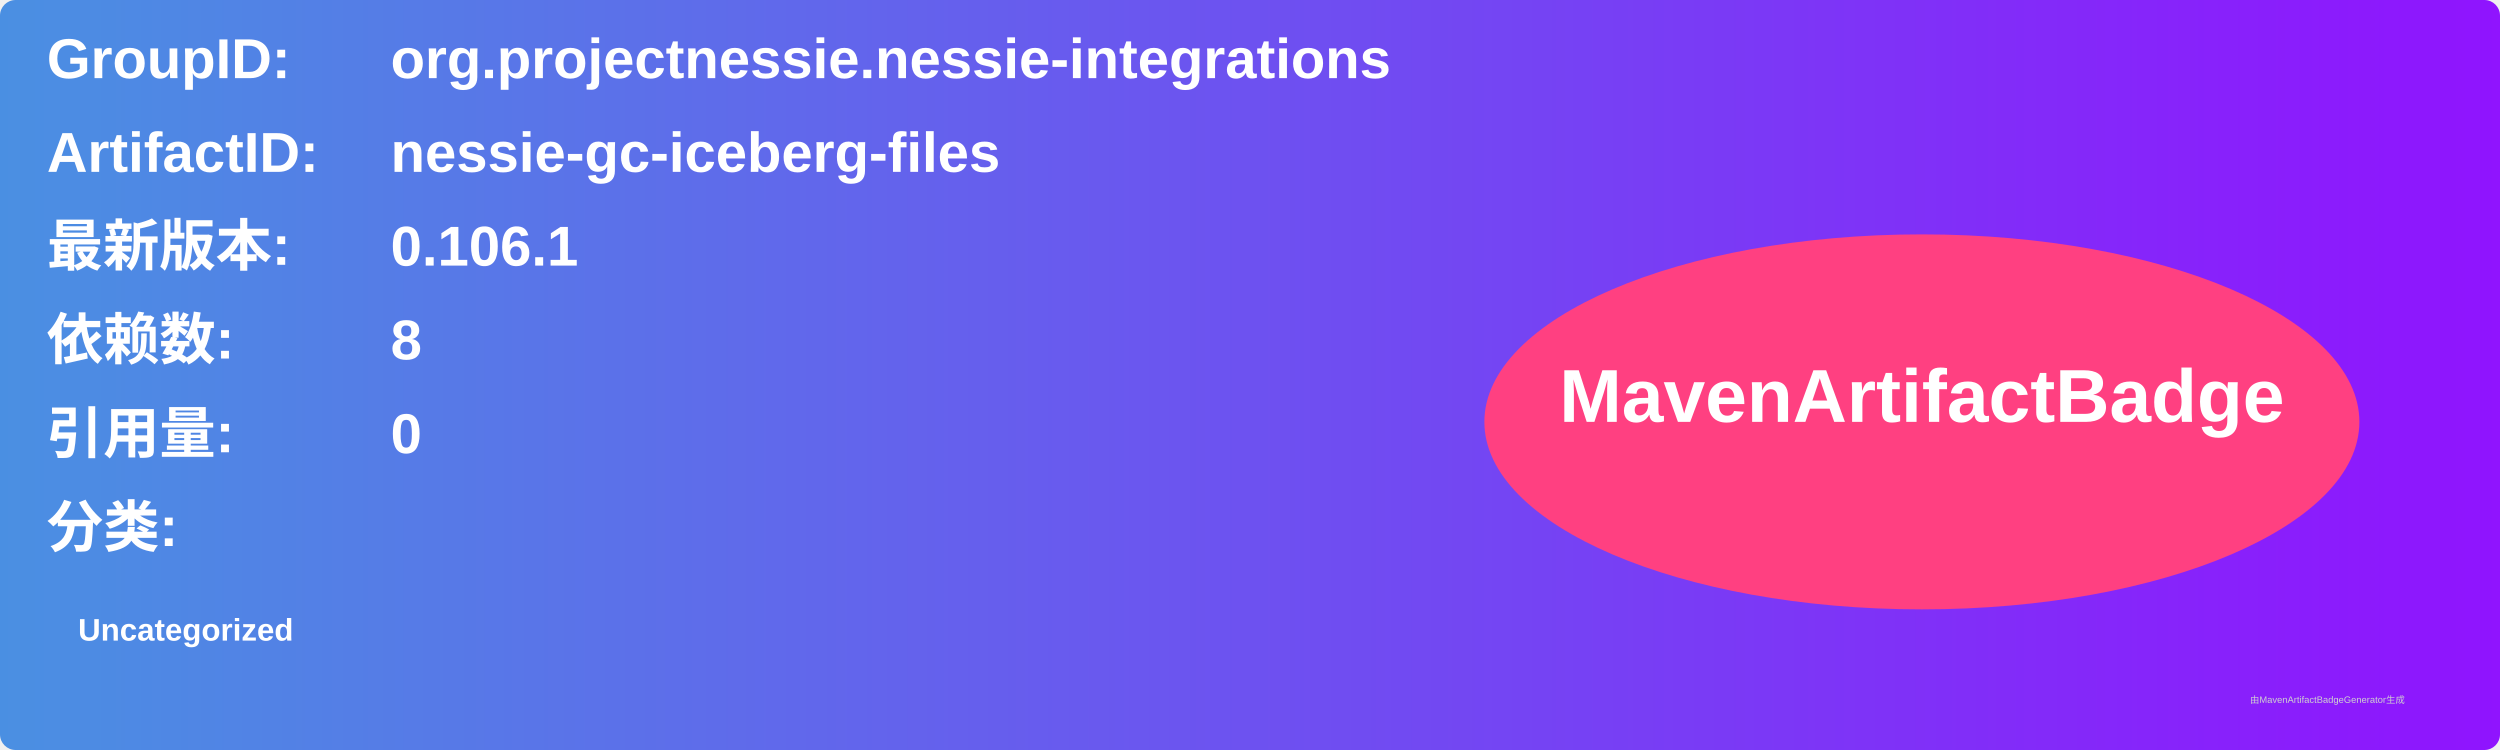
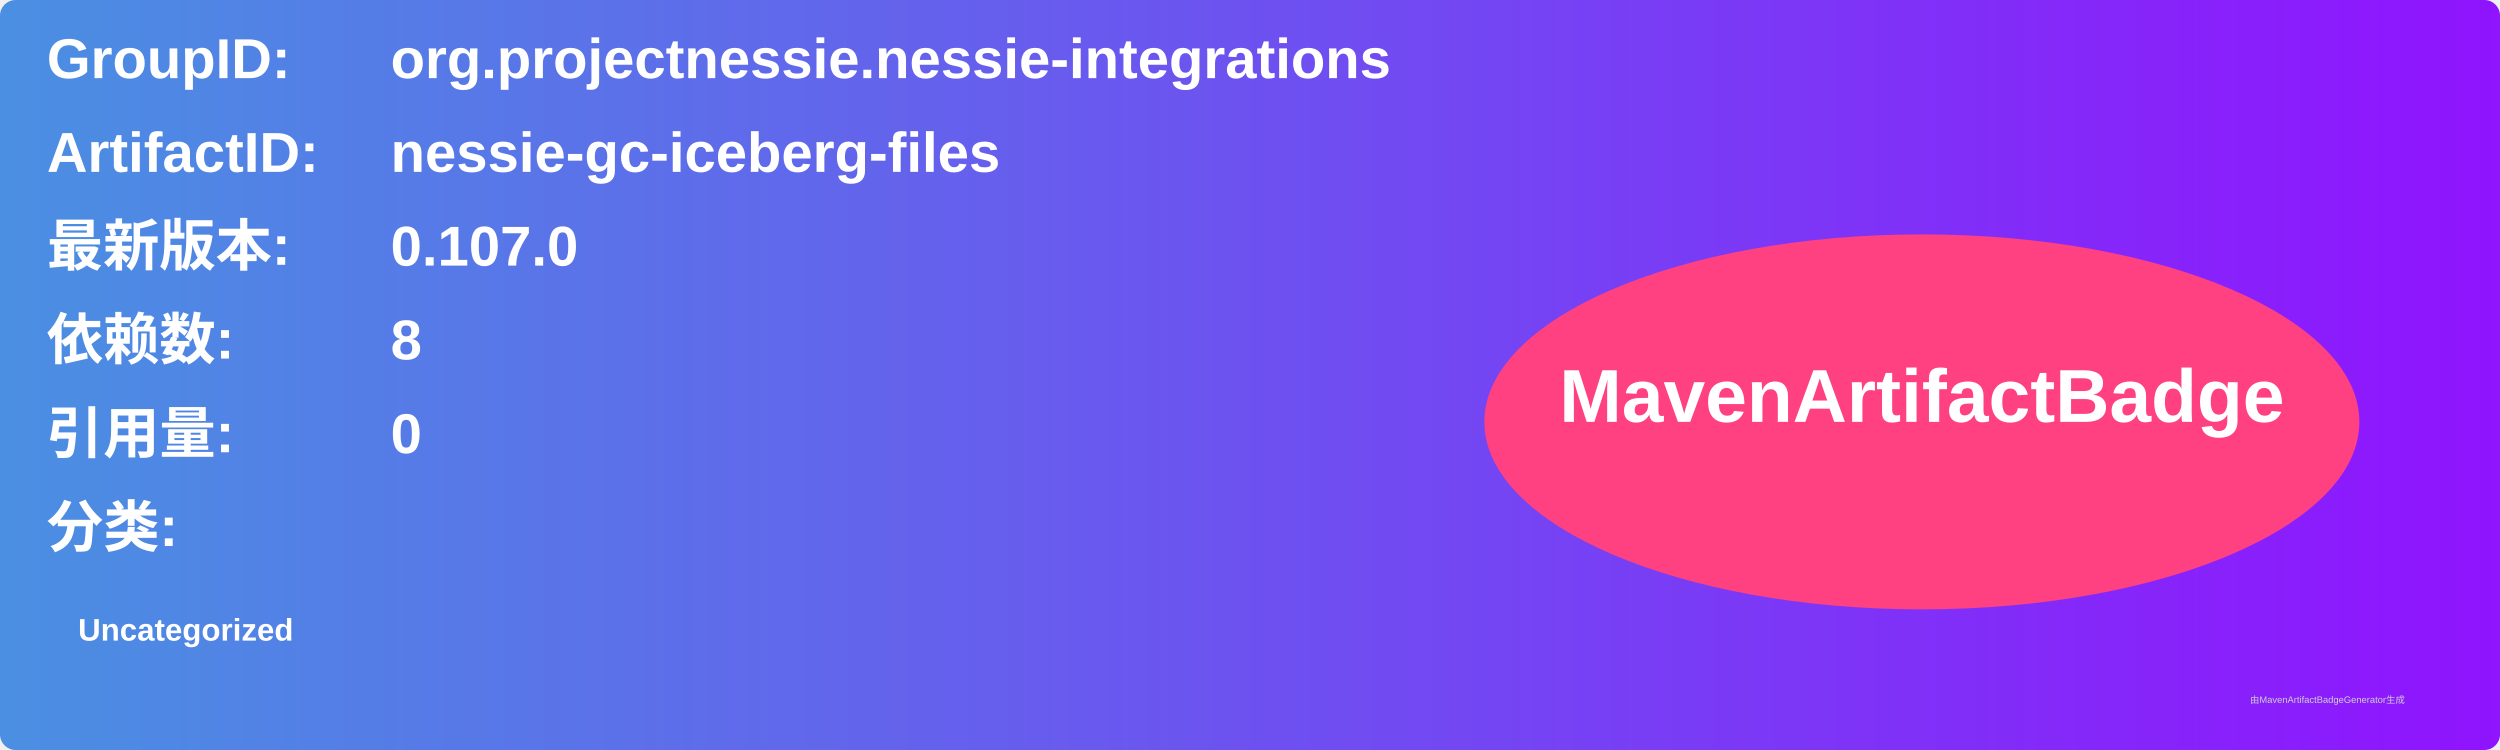
<svg xmlns="http://www.w3.org/2000/svg" width="800" height="240" viewBox="0 0 800 240">
  <linearGradient id="grad" x1="0%" y1="0%" x2="100%" y2="0%">
    <stop offset="0%" stop-color="#4a90e2" />
    <stop offset="100%" stop-color="#9013fe" />
  </linearGradient>
  <rect width="100%" height="100%" rx="5" ry="5" fill="url(#grad)" />
  <g transform="translate(15, 15)">
    <text x="0" y="10" font-family="Arial" font-size="18" fill="white" font-weight="bold" width="260">GroupID:</text>
    <text x="110" y="10" font-family="Arial" font-size="18" fill="white" font-weight="bold" width="460">org.projectnessie.nessie-integrations</text>
    <text x="0" y="40" font-family="Arial" font-size="18" fill="white" font-weight="bold" width="260">ArtifactID:</text>
    <text x="110" y="40" font-family="Arial" font-size="18" fill="white" font-weight="bold" width="460">nessie-gc-iceberg-files</text>
    <text x="0" y="70" font-family="Arial" font-size="18" fill="white" font-weight="bold">最新版本:</text>
    <text x="110" y="70" font-family="Arial" font-size="18" fill="white" font-weight="bold">
-       <tspan font-weight="bold">0.106.1</tspan>
+       <tspan font-weight="bold">0.107.0</tspan>
    </text>
    <text x="0" y="100" font-family="Arial" font-size="18" fill="white" font-weight="bold">依赖数: </text>
    <text x="110" y="100" font-family="Arial" font-size="18" fill="white">
      <tspan font-weight="bold">8</tspan>
    </text>
    <text x="0" y="130" font-family="Arial" font-size="18" fill="white" font-weight="bold">引用量: </text>
    <text x="110" y="130" font-family="Arial" font-size="18" fill="white">
      <tspan font-weight="bold">0</tspan>
    </text>
    <text x="0" y="160" font-family="Arial" font-size="18" fill="white" font-weight="bold">分类:</text>
    <text x="10" y="190" font-family="Arial" font-size="10" fill="white">
      <tspan font-weight="bold">Uncategorized</tspan>
    </text>
    <ellipse cx="600" cy="120" rx="140" ry="60" fill="#ff4081" />
    <text x="600" y="120" text-anchor="middle" font-family="Arial" font-size="24" fill="white" font-weight="bold">MavenArtifactBadge</text>
  </g>
  <text x="720" y="225" font-family="Arial" font-size="3" fill="#d0d0d0">由MavenArtifactBadgeGenerator生成</text>
</svg>
